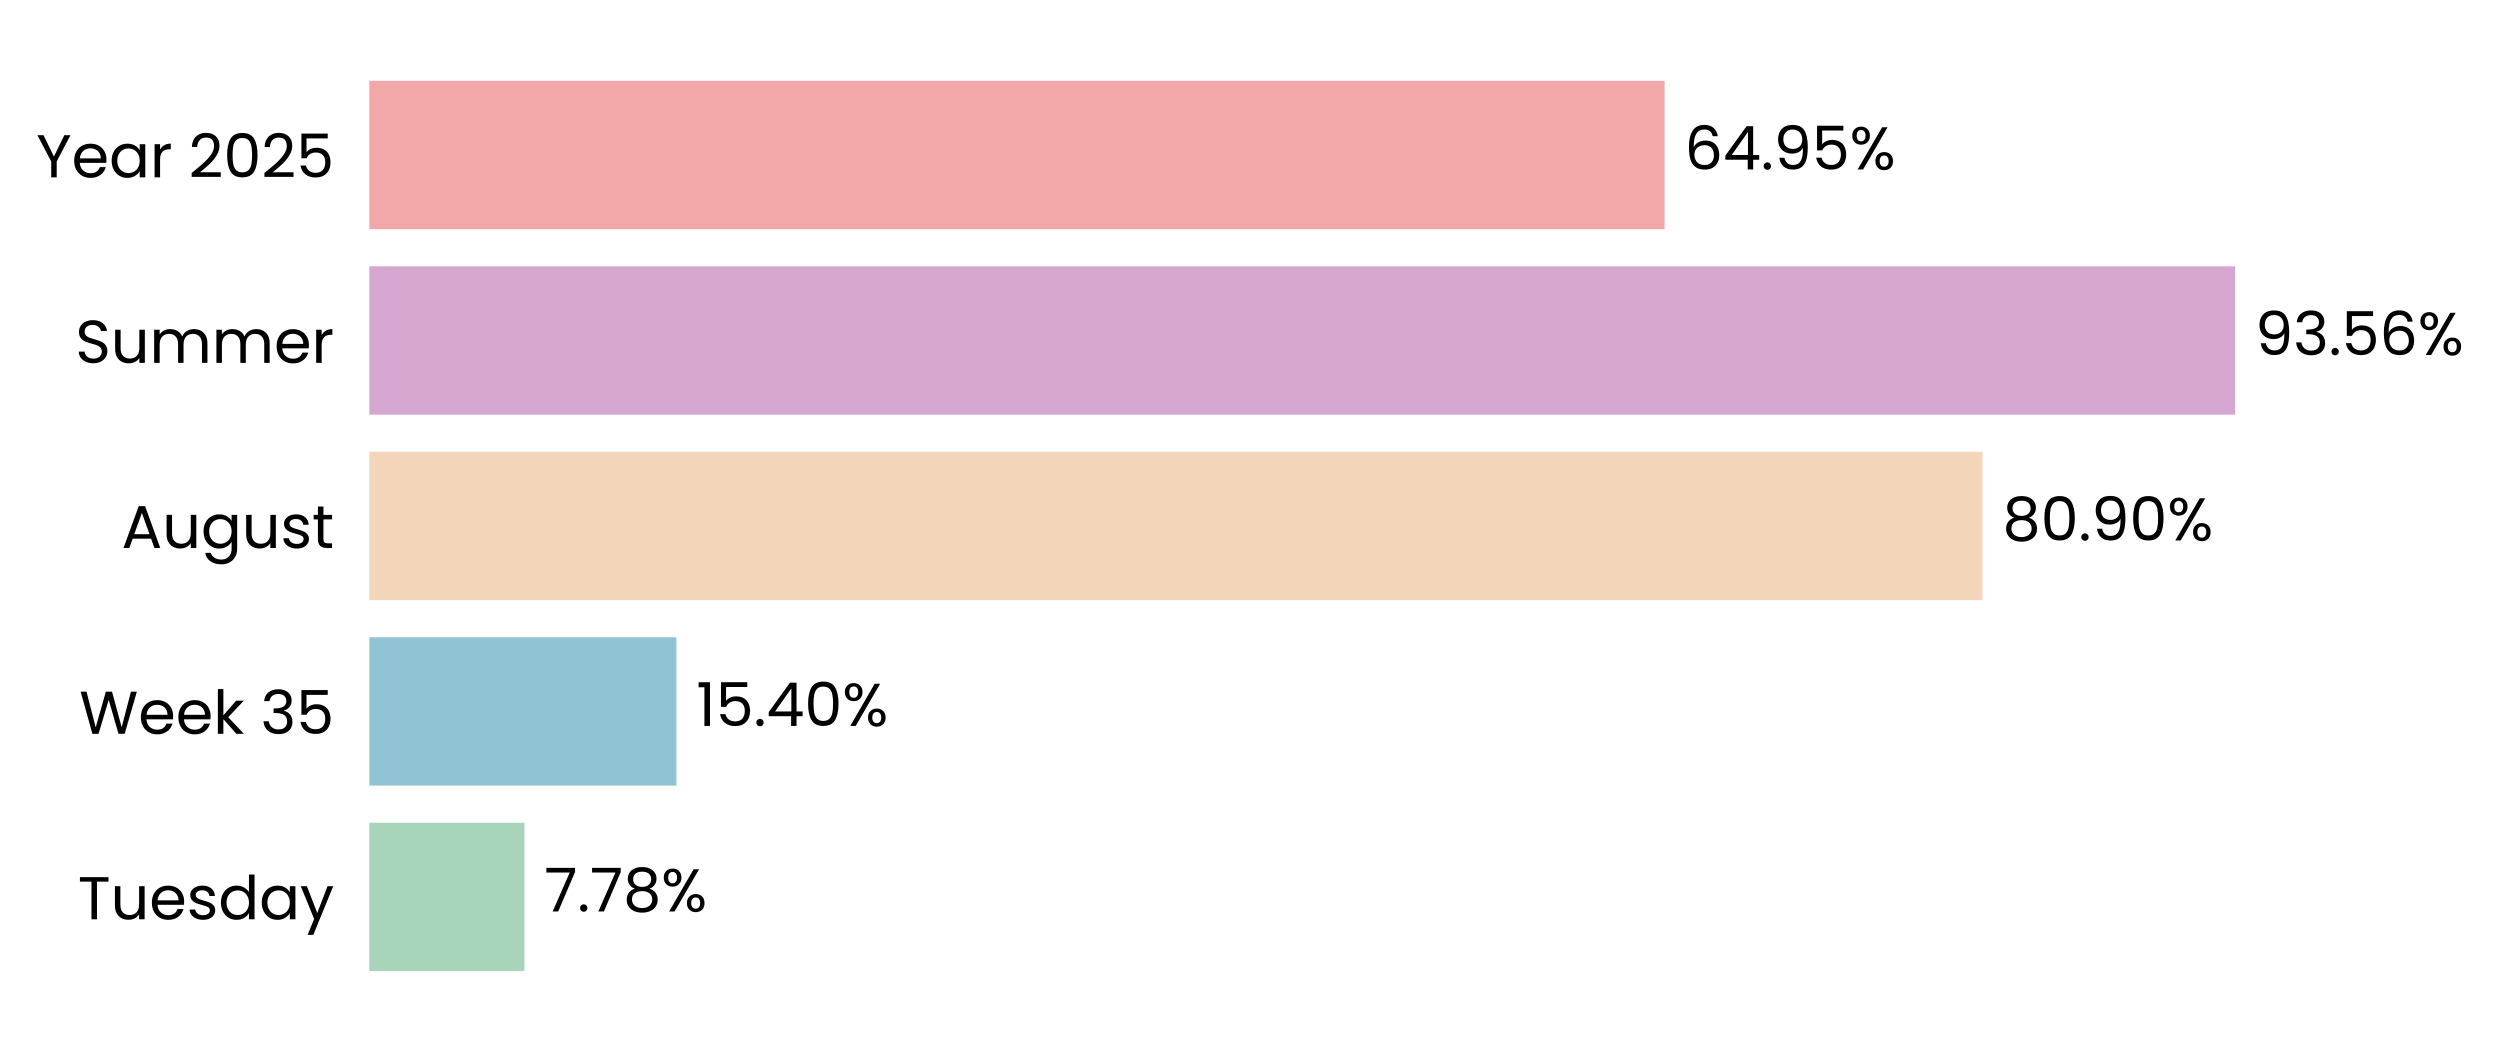
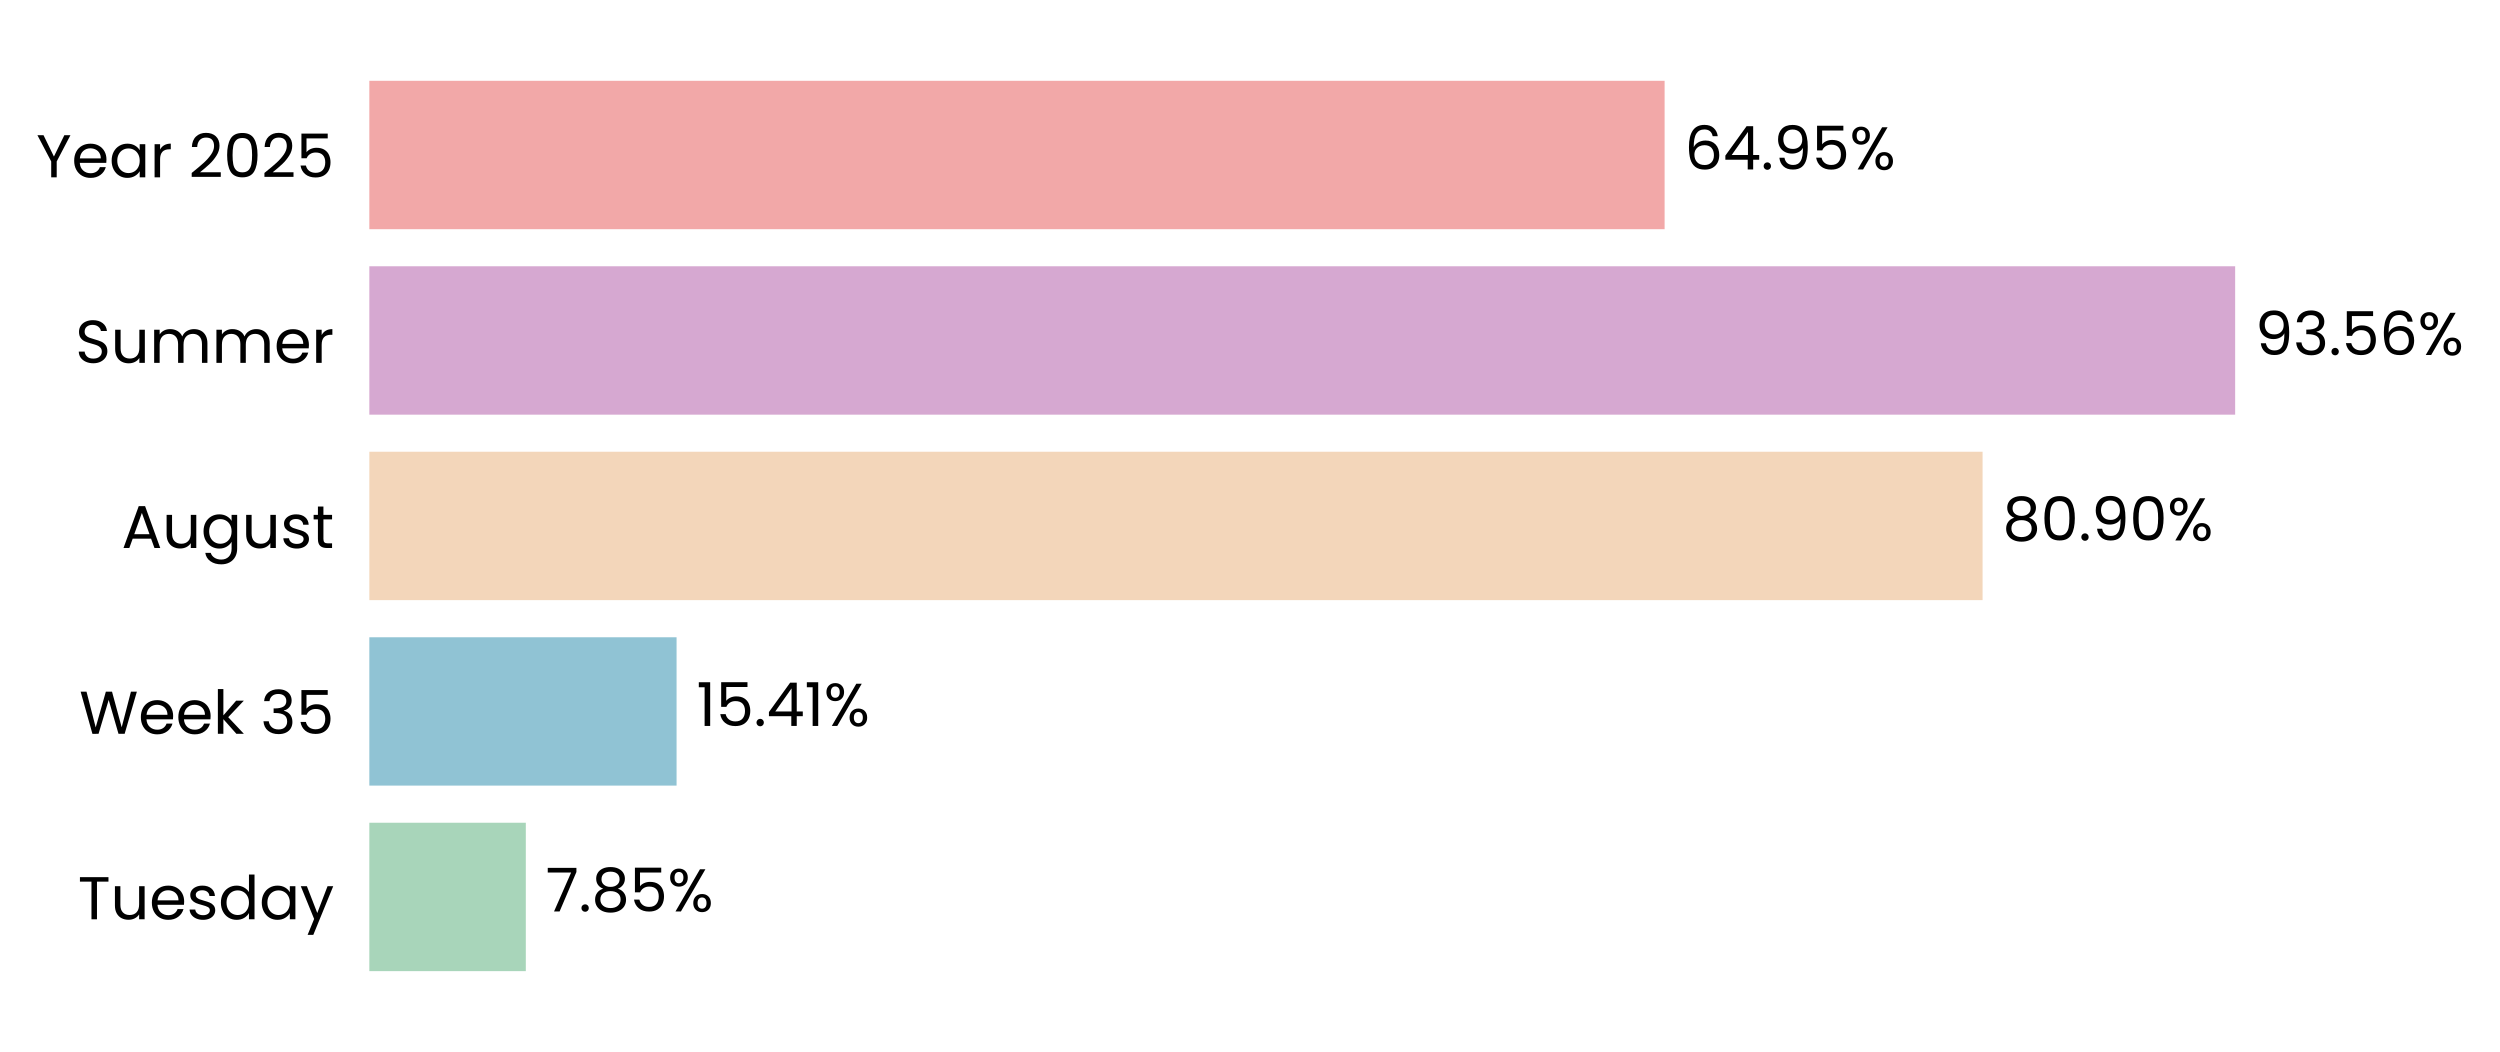
<svg xmlns="http://www.w3.org/2000/svg" xmlns:xlink="http://www.w3.org/1999/xlink" width="496.24pt" height="208.8pt" viewBox="0 0 496.24 208.8" version="1.1">
  <defs>
    <style type="text/css">*{stroke-linejoin: round; stroke-linecap: butt}</style>
  </defs>
  <g id="figure_1">
    <g id="patch_1">
      <path d="M 0 208.8  L 496.24 208.8  L 496.24 0  L 0 0  L 0 208.8  z " style="fill: none" />
    </g>
    <g id="axes_1">
      <g id="patch_2">
-         <path d="M 73.311 201.6  L 469.149 201.6  L 469.149 7.2  L 73.311 7.2  L 73.311 201.6  z " style="fill: none" />
+         <path d="M 73.311 201.6  L 469.146 201.6  L 469.146 7.2  L 73.311 7.2  L 73.311 201.6  z " style="fill: none" />
      </g>
      <g id="patch_3">
-         <path d="M 73.311 192.764  L 104.099 192.764  L 104.099 163.309  L 73.311 163.309  z " clip-path="url(#p12bc8ce71f)" style="fill: #a8d5ba" />
+         <path d="M 73.311 192.764  L 104.373 192.764  L 104.373 163.309  L 73.311 163.309  z " clip-path="url(#pca58d0a8ba)" style="fill: #a8d5ba" />
      </g>
      <g id="patch_4">
-         <path d="M 73.311 155.945  L 134.258 155.945  L 134.258 126.491  L 73.311 126.491  z " clip-path="url(#p12bc8ce71f)" style="fill: #90c3d4" />
+         <path d="M 73.311 155.945  L 134.297 155.945  L 134.297 126.491  L 73.311 126.491  z " clip-path="url(#pca58d0a8ba)" style="fill: #90c3d4" />
      </g>
      <g id="patch_5">
-         <path d="M 73.311 119.127  L 393.528 119.127  L 393.528 89.673  L 73.311 89.673  z " clip-path="url(#p12bc8ce71f)" style="fill: #f3d6ba" />
+         <path d="M 73.311 119.127  L 393.535 119.127  L 393.535 89.673  L 73.311 89.673  z " clip-path="url(#pca58d0a8ba)" style="fill: #f3d6ba" />
      </g>
      <g id="patch_6">
-         <path d="M 73.311 82.309  L 443.668 82.309  L 443.668 52.855  L 73.311 52.855  z " clip-path="url(#p12bc8ce71f)" style="fill: #d6a8d1" />
+         <path d="M 73.311 82.309  L 443.668 82.309  L 443.668 52.855  L 73.311 52.855  z " clip-path="url(#pca58d0a8ba)" style="fill: #d6a8d1" />
      </g>
      <g id="patch_7">
-         <path d="M 73.311 45.491  L 330.419 45.491  L 330.419 16.036  L 73.311 16.036  z " clip-path="url(#p12bc8ce71f)" style="fill: #f2a8a8" />
+         <path d="M 73.311 45.491  L 330.418 45.491  L 330.418 16.036  L 73.311 16.036  z " clip-path="url(#pca58d0a8ba)" style="fill: #f2a8a8" />
      </g>
      <g id="matplotlib.axis_1">
        <g id="ytick_1">
          <g id="text_1">
            <g transform="translate(15.4575 182.4764) scale(0.12 -0.12)">
              <defs>
                <path id="Poppins-Regular-54" d="M 3238 4461  L 3238 3987  L 2022 3987  L 2022 0  L 1440 0  L 1440 3987  L 218 3987  L 218 4461  L 3238 4461  z " transform="scale(0.015625)" />
                <path id="Poppins-Regular-75" d="M 3603 3507  L 3603 0  L 3021 0  L 3021 518  Q 2854 250 2556 99  Q 2259 -51 1901 -51  Q 1491 -51 1164 118  Q 838 288 649 627  Q 461 966 461 1453  L 461 3507  L 1037 3507  L 1037 1530  Q 1037 1011 1299 732  Q 1562 454 2016 454  Q 2483 454 2752 742  Q 3021 1030 3021 1581  L 3021 3507  L 3603 3507  z " transform="scale(0.015625)" />
                <path id="Poppins-Regular-65" d="M 3693 1888  Q 3693 1722 3674 1536  L 870 1536  Q 902 1018 1225 726  Q 1549 435 2010 435  Q 2387 435 2640 611  Q 2893 787 2995 1082  L 3622 1082  Q 3482 576 3059 259  Q 2637 -58 2010 -58  Q 1510 -58 1116 166  Q 723 390 499 803  Q 275 1216 275 1760  Q 275 2304 492 2713  Q 710 3123 1104 3344  Q 1498 3565 2010 3565  Q 2509 3565 2893 3347  Q 3277 3130 3485 2749  Q 3693 2368 3693 1888  z M 3091 2010  Q 3091 2342 2944 2582  Q 2797 2822 2544 2947  Q 2291 3072 1984 3072  Q 1542 3072 1232 2790  Q 922 2509 877 2010  L 3091 2010  z " transform="scale(0.015625)" />
                <path id="Poppins-Regular-73" d="M 1734 -58  Q 1331 -58 1011 80  Q 691 218 505 464  Q 320 710 301 1030  L 902 1030  Q 928 768 1149 601  Q 1370 435 1728 435  Q 2061 435 2253 582  Q 2445 730 2445 954  Q 2445 1184 2240 1296  Q 2035 1408 1606 1517  Q 1216 1619 969 1724  Q 723 1830 547 2038  Q 371 2246 371 2586  Q 371 2854 531 3078  Q 691 3302 985 3433  Q 1280 3565 1658 3565  Q 2240 3565 2598 3270  Q 2957 2976 2982 2464  L 2400 2464  Q 2381 2739 2179 2905  Q 1978 3072 1638 3072  Q 1325 3072 1139 2937  Q 954 2803 954 2586  Q 954 2413 1066 2301  Q 1178 2189 1347 2121  Q 1517 2054 1818 1971  Q 2195 1869 2432 1769  Q 2669 1670 2838 1472  Q 3008 1274 3014 954  Q 3014 666 2854 435  Q 2694 205 2403 73  Q 2112 -58 1734 -58  z " transform="scale(0.015625)" />
                <path id="Poppins-Regular-64" d="M 275 1766  Q 275 2304 492 2710  Q 710 3117 1091 3341  Q 1472 3565 1946 3565  Q 2355 3565 2707 3376  Q 3059 3187 3245 2880  L 3245 4736  L 3834 4736  L 3834 0  L 3245 0  L 3245 659  Q 3072 346 2733 144  Q 2394 -58 1939 -58  Q 1472 -58 1091 172  Q 710 403 492 819  Q 275 1235 275 1766  z M 3245 1760  Q 3245 2157 3085 2451  Q 2925 2746 2653 2902  Q 2381 3059 2054 3059  Q 1728 3059 1459 2905  Q 1190 2752 1030 2457  Q 870 2163 870 1766  Q 870 1363 1030 1065  Q 1190 768 1459 611  Q 1728 454 2054 454  Q 2381 454 2653 611  Q 2925 768 3085 1065  Q 3245 1363 3245 1760  z " transform="scale(0.015625)" />
                <path id="Poppins-Regular-61" d="M 275 1766  Q 275 2304 492 2710  Q 710 3117 1091 3341  Q 1472 3565 1939 3565  Q 2400 3565 2739 3366  Q 3078 3168 3245 2867  L 3245 3507  L 3834 3507  L 3834 0  L 3245 0  L 3245 653  Q 3072 346 2729 144  Q 2387 -58 1933 -58  Q 1466 -58 1088 172  Q 710 403 492 819  Q 275 1235 275 1766  z M 3245 1760  Q 3245 2157 3085 2451  Q 2925 2746 2653 2902  Q 2381 3059 2054 3059  Q 1728 3059 1459 2905  Q 1190 2752 1030 2457  Q 870 2163 870 1766  Q 870 1363 1030 1065  Q 1190 768 1459 611  Q 1728 454 2054 454  Q 2381 454 2653 611  Q 2925 768 3085 1065  Q 3245 1363 3245 1760  z " transform="scale(0.015625)" />
                <path id="Poppins-Regular-79" d="M 3514 3507  L 1402 -1651  L 800 -1651  L 1491 38  L 77 3507  L 723 3507  L 1824 666  L 2912 3507  L 3514 3507  z " transform="scale(0.015625)" />
              </defs>
              <use xlink:href="#Poppins-Regular-54" />
              <use xlink:href="#Poppins-Regular-75" transform="translate(54.09999 0)" />
              <use xlink:href="#Poppins-Regular-65" transform="translate(118.1 0)" />
              <use xlink:href="#Poppins-Regular-73" transform="translate(180.1 0)" />
              <use xlink:href="#Poppins-Regular-64" transform="translate(232.3 0)" />
              <use xlink:href="#Poppins-Regular-61" transform="translate(299.8999 0)" />
              <use xlink:href="#Poppins-Regular-79" transform="translate(367.4999 0)" />
            </g>
          </g>
        </g>
        <g id="ytick_2">
          <g id="text_2">
            <g transform="translate(15.73125 145.6582) scale(0.12 -0.12)">
              <defs>
                <path id="Poppins-Regular-57" d="M 6099 4461  L 4806 0  L 4154 0  L 3117 3590  L 2042 0  L 1395 -6  L 147 4461  L 768 4461  L 1741 678  L 2816 4461  L 3469 4461  L 4493 691  L 5472 4461  L 6099 4461  z " transform="scale(0.015625)" />
                <path id="Poppins-Regular-6b" d="M 2451 0  L 1075 1549  L 1075 0  L 493 0  L 493 4736  L 1075 4736  L 1075 1952  L 2426 3507  L 3238 3507  L 1587 1760  L 3245 0  L 2451 0  z " transform="scale(0.015625)" />
                <path id="Poppins-Regular-20" transform="scale(0.015625)" />
                <path id="Poppins-Regular-33" d="M 384 3462  Q 429 4051 838 4384  Q 1248 4717 1901 4717  Q 2336 4717 2653 4560  Q 2970 4403 3133 4134  Q 3296 3866 3296 3526  Q 3296 3130 3069 2842  Q 2842 2554 2477 2470  L 2477 2438  Q 2893 2336 3136 2035  Q 3379 1734 3379 1248  Q 3379 883 3212 592  Q 3046 301 2713 134  Q 2381 -32 1914 -32  Q 1235 -32 800 323  Q 365 678 314 1331  L 877 1331  Q 922 947 1190 704  Q 1459 461 1907 461  Q 2355 461 2588 694  Q 2822 928 2822 1299  Q 2822 1779 2502 1990  Q 2182 2202 1536 2202  L 1389 2202  L 1389 2688  L 1542 2688  Q 2131 2694 2432 2883  Q 2733 3072 2733 3469  Q 2733 3808 2512 4013  Q 2291 4218 1882 4218  Q 1485 4218 1241 4013  Q 998 3808 954 3462  L 384 3462  z " transform="scale(0.015625)" />
                <path id="Poppins-Regular-35" d="M 3347 4122  L 1101 4122  L 1101 2662  Q 1248 2867 1536 2998  Q 1824 3130 2157 3130  Q 2688 3130 3021 2909  Q 3354 2688 3498 2339  Q 3642 1990 3642 1600  Q 3642 1139 3469 774  Q 3296 410 2941 198  Q 2586 -13 2061 -13  Q 1389 -13 973 332  Q 557 678 467 1254  L 1037 1254  Q 1120 890 1389 685  Q 1658 480 2067 480  Q 2573 480 2829 784  Q 3085 1088 3085 1587  Q 3085 2086 2829 2358  Q 2573 2630 2074 2630  Q 1734 2630 1481 2467  Q 1229 2304 1114 2022  L 563 2022  L 563 4634  L 3347 4634  L 3347 4122  z " transform="scale(0.015625)" />
              </defs>
              <use xlink:href="#Poppins-Regular-57" />
              <use xlink:href="#Poppins-Regular-65" transform="translate(97.59999 0)" />
              <use xlink:href="#Poppins-Regular-65" transform="translate(159.6 0)" />
              <use xlink:href="#Poppins-Regular-6b" transform="translate(221.6 0)" />
              <use xlink:href="#Poppins-Regular-20" transform="translate(273.0999 0)" />
              <use xlink:href="#Poppins-Regular-33" transform="translate(299.7999 0)" />
              <use xlink:href="#Poppins-Regular-35" transform="translate(358.6999 0)" />
            </g>
          </g>
        </g>
        <g id="ytick_3">
          <g id="text_3">
            <g transform="translate(24.11812 108.78) scale(0.12 -0.12)">
              <defs>
                <path id="Poppins-Regular-41" d="M 3130 992  L 1184 992  L 826 0  L 211 0  L 1824 4435  L 2496 4435  L 4102 0  L 3488 0  L 3130 992  z M 2963 1466  L 2157 3718  L 1350 1466  L 2963 1466  z " transform="scale(0.015625)" />
                <path id="Poppins-Regular-67" d="M 1939 3565  Q 2394 3565 2736 3366  Q 3078 3168 3245 2867  L 3245 3507  L 3834 3507  L 3834 -77  Q 3834 -557 3629 -931  Q 3424 -1306 3043 -1517  Q 2662 -1728 2157 -1728  Q 1466 -1728 1005 -1401  Q 544 -1075 461 -512  L 1037 -512  Q 1133 -832 1433 -1027  Q 1734 -1222 2157 -1222  Q 2637 -1222 2941 -921  Q 3245 -621 3245 -77  L 3245 659  Q 3072 352 2733 147  Q 2394 -58 1939 -58  Q 1472 -58 1091 172  Q 710 403 492 819  Q 275 1235 275 1766  Q 275 2304 492 2710  Q 710 3117 1091 3341  Q 1472 3565 1939 3565  z M 3245 1760  Q 3245 2157 3085 2451  Q 2925 2746 2653 2902  Q 2381 3059 2054 3059  Q 1728 3059 1459 2905  Q 1190 2752 1030 2457  Q 870 2163 870 1766  Q 870 1363 1030 1065  Q 1190 768 1459 611  Q 1728 454 2054 454  Q 2381 454 2653 611  Q 2925 768 3085 1065  Q 3245 1363 3245 1760  z " transform="scale(0.015625)" />
                <path id="Poppins-Regular-74" d="M 1203 3027  L 1203 960  Q 1203 704 1312 598  Q 1421 493 1690 493  L 2118 493  L 2118 0  L 1594 0  Q 1107 0 864 224  Q 621 448 621 960  L 621 3027  L 166 3027  L 166 3507  L 621 3507  L 621 4390  L 1203 4390  L 1203 3507  L 2118 3507  L 2118 3027  L 1203 3027  z " transform="scale(0.015625)" />
              </defs>
              <use xlink:href="#Poppins-Regular-41" />
              <use xlink:href="#Poppins-Regular-75" transform="translate(67.39999 0)" />
              <use xlink:href="#Poppins-Regular-67" transform="translate(131.4 0)" />
              <use xlink:href="#Poppins-Regular-75" transform="translate(199 0)" />
              <use xlink:href="#Poppins-Regular-73" transform="translate(263 0)" />
              <use xlink:href="#Poppins-Regular-74" transform="translate(315.2 0)" />
            </g>
          </g>
        </g>
        <g id="ytick_4">
          <g id="text_4">
            <g transform="translate(14.95125 72.02182) scale(0.12 -0.12)">
              <defs>
                <path id="Poppins-Regular-53" d="M 1907 -45  Q 1466 -45 1117 112  Q 768 269 569 547  Q 371 826 365 1190  L 986 1190  Q 1018 877 1245 662  Q 1472 448 1907 448  Q 2323 448 2563 656  Q 2803 864 2803 1190  Q 2803 1446 2662 1606  Q 2522 1766 2310 1849  Q 2099 1933 1741 2029  Q 1299 2144 1033 2259  Q 768 2374 579 2620  Q 390 2867 390 3283  Q 390 3648 576 3929  Q 762 4211 1098 4364  Q 1434 4518 1869 4518  Q 2496 4518 2896 4204  Q 3296 3891 3347 3373  L 2707 3373  Q 2675 3629 2438 3824  Q 2202 4019 1811 4019  Q 1446 4019 1216 3830  Q 986 3642 986 3302  Q 986 3059 1123 2905  Q 1261 2752 1462 2672  Q 1664 2592 2029 2490  Q 2470 2368 2739 2249  Q 3008 2131 3200 1884  Q 3392 1638 3392 1216  Q 3392 890 3219 602  Q 3046 314 2707 134  Q 2368 -45 1907 -45  z " transform="scale(0.015625)" />
                <path id="Poppins-Regular-6d" d="M 4710 3571  Q 5120 3571 5440 3401  Q 5760 3232 5945 2893  Q 6131 2554 6131 2067  L 6131 0  L 5555 0  L 5555 1984  Q 5555 2509 5296 2787  Q 5037 3066 4595 3066  Q 4141 3066 3872 2774  Q 3603 2483 3603 1933  L 3603 0  L 3027 0  L 3027 1984  Q 3027 2509 2768 2787  Q 2509 3066 2067 3066  Q 1613 3066 1344 2774  Q 1075 2483 1075 1933  L 1075 0  L 493 0  L 493 3507  L 1075 3507  L 1075 3002  Q 1248 3277 1539 3424  Q 1830 3571 2182 3571  Q 2624 3571 2963 3372  Q 3302 3174 3469 2790  Q 3616 3162 3955 3366  Q 4294 3571 4710 3571  z " transform="scale(0.015625)" />
                <path id="Poppins-Regular-72" d="M 1075 2938  Q 1229 3238 1513 3404  Q 1798 3571 2208 3571  L 2208 2970  L 2054 2970  Q 1075 2970 1075 1907  L 1075 0  L 493 0  L 493 3507  L 1075 3507  L 1075 2938  z " transform="scale(0.015625)" />
              </defs>
              <use xlink:href="#Poppins-Regular-53" />
              <use xlink:href="#Poppins-Regular-75" transform="translate(58.7 0)" />
              <use xlink:href="#Poppins-Regular-6d" transform="translate(122.7 0)" />
              <use xlink:href="#Poppins-Regular-6d" transform="translate(225.7 0)" />
              <use xlink:href="#Poppins-Regular-65" transform="translate(328.7 0)" />
              <use xlink:href="#Poppins-Regular-72" transform="translate(390.6999 0)" />
            </g>
          </g>
        </g>
        <g id="ytick_5">
          <g id="text_5">
            <g transform="translate(7.2 35.20364) scale(0.12 -0.12)">
              <defs>
                <path id="Poppins-Regular-59" d="M 3616 4461  L 2163 1683  L 2163 0  L 1581 0  L 1581 1683  L 122 4461  L 768 4461  L 1869 2202  L 2970 4461  L 3616 4461  z " transform="scale(0.015625)" />
                <path id="Poppins-Regular-32" d="M 326 467  Q 1139 1120 1600 1539  Q 2061 1958 2377 2416  Q 2694 2874 2694 3315  Q 2694 3731 2492 3971  Q 2291 4211 1843 4211  Q 1408 4211 1168 3939  Q 928 3667 909 3213  L 346 3213  Q 371 3930 780 4320  Q 1190 4710 1837 4710  Q 2496 4710 2883 4345  Q 3270 3981 3270 3341  Q 3270 2810 2953 2307  Q 2637 1805 2233 1424  Q 1830 1043 1203 538  L 3405 538  L 3405 51  L 326 51  L 326 467  z " transform="scale(0.015625)" />
                <path id="Poppins-Regular-30" d="M 397 2362  Q 397 3462 755 4080  Q 1114 4698 2010 4698  Q 2899 4698 3257 4080  Q 3616 3462 3616 2362  Q 3616 1242 3257 621  Q 2899 0 2010 0  Q 1114 0 755 621  Q 397 1242 397 2362  z M 3040 2362  Q 3040 2918 2966 3305  Q 2893 3693 2665 3929  Q 2438 4166 2010 4166  Q 1574 4166 1347 3929  Q 1120 3693 1046 3305  Q 973 2918 973 2362  Q 973 1786 1046 1395  Q 1120 1005 1347 768  Q 1574 531 2010 531  Q 2438 531 2665 768  Q 2893 1005 2966 1395  Q 3040 1786 3040 2362  z " transform="scale(0.015625)" />
              </defs>
              <use xlink:href="#Poppins-Regular-59" />
              <use xlink:href="#Poppins-Regular-65" transform="translate(58.39999 0)" />
              <use xlink:href="#Poppins-Regular-61" transform="translate(120.4 0)" />
              <use xlink:href="#Poppins-Regular-72" transform="translate(188 0)" />
              <use xlink:href="#Poppins-Regular-20" transform="translate(225.3 0)" />
              <use xlink:href="#Poppins-Regular-32" transform="translate(252 0)" />
              <use xlink:href="#Poppins-Regular-30" transform="translate(309.4999 0)" />
              <use xlink:href="#Poppins-Regular-32" transform="translate(372.2999 0)" />
              <use xlink:href="#Poppins-Regular-35" transform="translate(429.7999 0)" />
            </g>
          </g>
        </g>
      </g>
      <g id="text_6">
-         <g transform="translate(108.057 180.9164) scale(0.12 -0.12)">
+         <g transform="translate(108.3316 180.9164) scale(0.12 -0.12)">
          <defs>
            <path id="Poppins-Regular-37" d="M 3245 4173  L 1466 0  L 877 0  L 2682 4115  L 211 4115  L 211 4614  L 3245 4614  L 3245 4173  z " transform="scale(0.015625)" />
            <path id="Poppins-Regular-2e" d="M 678 -38  Q 512 -38 397 77  Q 282 192 282 358  Q 282 525 397 640  Q 512 755 678 755  Q 838 755 950 640  Q 1062 525 1062 358  Q 1062 192 950 77  Q 838 -38 678 -38  z " transform="scale(0.015625)" />
            <path id="Poppins-Regular-38" d="M 1242 2406  Q 883 2547 691 2816  Q 499 3085 499 3469  Q 499 3814 672 4092  Q 845 4371 1187 4534  Q 1530 4698 2016 4698  Q 2502 4698 2844 4534  Q 3187 4371 3363 4092  Q 3539 3814 3539 3469  Q 3539 3098 3340 2819  Q 3142 2541 2797 2406  Q 3194 2285 3427 1981  Q 3661 1677 3661 1248  Q 3661 832 3456 521  Q 3251 211 2876 41  Q 2502 -128 2016 -128  Q 1530 -128 1162 41  Q 794 211 589 521  Q 384 832 384 1248  Q 384 1677 614 1984  Q 845 2291 1242 2406  z M 2976 3398  Q 2976 3789 2720 4000  Q 2464 4211 2016 4211  Q 1574 4211 1318 4000  Q 1062 3789 1062 3392  Q 1062 3034 1328 2816  Q 1594 2598 2016 2598  Q 2445 2598 2710 2819  Q 2976 3040 2976 3398  z M 2016 2150  Q 1542 2150 1241 1929  Q 941 1709 941 1267  Q 941 858 1232 608  Q 1523 358 2016 358  Q 2509 358 2797 608  Q 3085 858 3085 1267  Q 3085 1696 2790 1923  Q 2496 2150 2016 2150  z " transform="scale(0.015625)" />
            <path id="Poppins-Regular-25" d="M 269 3584  Q 269 4019 531 4278  Q 794 4538 1203 4538  Q 1613 4538 1875 4278  Q 2138 4019 2138 3584  Q 2138 3142 1875 2883  Q 1613 2624 1203 2624  Q 794 2624 531 2883  Q 269 3142 269 3584  z M 4006 4467  L 1414 0  L 838 0  L 3430 4467  L 4006 4467  z M 1203 4179  Q 986 4179 861 4028  Q 736 3878 736 3584  Q 736 3290 861 3136  Q 986 2982 1203 2982  Q 1421 2982 1549 3139  Q 1677 3296 1677 3584  Q 1677 3878 1549 4028  Q 1421 4179 1203 4179  z M 2720 883  Q 2720 1325 2982 1584  Q 3245 1843 3654 1843  Q 4064 1843 4323 1584  Q 4582 1325 4582 883  Q 4582 448 4323 185  Q 4064 -77 3654 -77  Q 3245 -77 2982 182  Q 2720 442 2720 883  z M 3648 1478  Q 3430 1478 3302 1328  Q 3174 1178 3174 883  Q 3174 595 3302 444  Q 3430 294 3648 294  Q 3866 294 3994 444  Q 4122 595 4122 883  Q 4122 1178 3994 1328  Q 3866 1478 3648 1478  z " transform="scale(0.015625)" />
          </defs>
          <use xlink:href="#Poppins-Regular-37" />
          <use xlink:href="#Poppins-Regular-2e" transform="translate(54.59999 0)" />
-           <use xlink:href="#Poppins-Regular-37" transform="translate(75.59998 0)" />
-           <use xlink:href="#Poppins-Regular-38" transform="translate(130.2 0)" />
-           <use xlink:href="#Poppins-Regular-25" transform="translate(193.3 0)" />
+           <use xlink:href="#Poppins-Regular-38" transform="translate(75.59998 0)" />
+           <use xlink:href="#Poppins-Regular-35" transform="translate(138.7 0)" />
+           <use xlink:href="#Poppins-Regular-25" transform="translate(201.5 0)" />
        </g>
      </g>
      <g id="text_7">
-         <g transform="translate(138.2161 144.0982) scale(0.12 -0.12)">
+         <g transform="translate(138.2549 144.0982) scale(0.12 -0.12)">
          <defs>
            <path id="Poppins-Regular-31" d="M 243 4096  L 243 4627  L 1446 4627  L 1446 0  L 858 0  L 858 4096  L 243 4096  z " transform="scale(0.015625)" />
            <path id="Poppins-Regular-34" d="M 256 1030  L 256 1472  L 2502 4582  L 3200 4582  L 3200 1536  L 3840 1536  L 3840 1030  L 3200 1030  L 3200 0  L 2624 0  L 2624 1030  L 256 1030  z M 2650 3974  L 928 1536  L 2650 1536  L 2650 3974  z " transform="scale(0.015625)" />
          </defs>
          <use xlink:href="#Poppins-Regular-31" />
          <use xlink:href="#Poppins-Regular-35" transform="translate(31.99998 0)" />
          <use xlink:href="#Poppins-Regular-2e" transform="translate(94.79997 0)" />
          <use xlink:href="#Poppins-Regular-34" transform="translate(115.8 0)" />
-           <use xlink:href="#Poppins-Regular-30" transform="translate(178.7 0)" />
-           <use xlink:href="#Poppins-Regular-25" transform="translate(241.4999 0)" />
+           <use xlink:href="#Poppins-Regular-31" transform="translate(178.7 0)" />
+           <use xlink:href="#Poppins-Regular-25" transform="translate(210.6999 0)" />
        </g>
      </g>
      <g id="text_8">
-         <g transform="translate(397.4867 107.28) scale(0.12 -0.12)">
+         <g transform="translate(397.4932 107.28) scale(0.12 -0.12)">
          <defs>
            <path id="Poppins-Regular-39" d="M 1146 1242  Q 1210 877 1443 678  Q 1677 480 2074 480  Q 2605 480 2857 896  Q 3110 1312 3098 2298  Q 2963 2010 2649 1846  Q 2336 1683 1952 1683  Q 1523 1683 1187 1859  Q 851 2035 659 2374  Q 467 2714 467 3194  Q 467 3878 864 4297  Q 1261 4717 1990 4717  Q 2886 4717 3248 4134  Q 3610 3552 3610 2400  Q 3610 1594 3466 1069  Q 3322 544 2979 269  Q 2637 -6 2042 -6  Q 1389 -6 1024 346  Q 659 698 608 1242  L 1146 1242  z M 2048 2176  Q 2477 2176 2752 2441  Q 3027 2707 3027 3162  Q 3027 3642 2758 3936  Q 2490 4230 2003 4230  Q 1555 4230 1289 3948  Q 1024 3667 1024 3206  Q 1024 2739 1286 2457  Q 1549 2176 2048 2176  z " transform="scale(0.015625)" />
          </defs>
          <use xlink:href="#Poppins-Regular-38" />
          <use xlink:href="#Poppins-Regular-30" transform="translate(63.09999 0)" />
          <use xlink:href="#Poppins-Regular-2e" transform="translate(125.9 0)" />
          <use xlink:href="#Poppins-Regular-39" transform="translate(146.9 0)" />
          <use xlink:href="#Poppins-Regular-30" transform="translate(209.8999 0)" />
          <use xlink:href="#Poppins-Regular-25" transform="translate(272.6999 0)" />
        </g>
      </g>
      <g id="text_9">
-         <g transform="translate(447.6265 70.46182) scale(0.12 -0.12)">
+         <g transform="translate(447.6267 70.46182) scale(0.12 -0.12)">
          <defs>
            <path id="Poppins-Regular-36" d="M 2976 3526  Q 2835 4237 2099 4237  Q 1530 4237 1248 3798  Q 966 3360 973 2355  Q 1120 2688 1462 2877  Q 1805 3066 2227 3066  Q 2886 3066 3280 2656  Q 3674 2246 3674 1523  Q 3674 1088 3504 742  Q 3334 397 2992 192  Q 2650 -13 2163 -13  Q 1504 -13 1133 281  Q 762 576 614 1094  Q 467 1613 467 2374  Q 467 4723 2106 4723  Q 2733 4723 3091 4384  Q 3450 4045 3514 3526  L 2976 3526  z M 2106 2573  Q 1830 2573 1587 2461  Q 1344 2349 1193 2121  Q 1043 1894 1043 1568  Q 1043 1082 1324 778  Q 1606 474 2131 474  Q 2579 474 2844 752  Q 3110 1030 3110 1504  Q 3110 2003 2854 2288  Q 2598 2573 2106 2573  z " transform="scale(0.015625)" />
          </defs>
          <use xlink:href="#Poppins-Regular-39" />
          <use xlink:href="#Poppins-Regular-33" transform="translate(62.99999 0)" />
          <use xlink:href="#Poppins-Regular-2e" transform="translate(121.9 0)" />
          <use xlink:href="#Poppins-Regular-35" transform="translate(142.9 0)" />
          <use xlink:href="#Poppins-Regular-36" transform="translate(205.7 0)" />
          <use xlink:href="#Poppins-Regular-25" transform="translate(269.1999 0)" />
        </g>
      </g>
      <g id="text_10">
-         <g transform="translate(334.3774 33.64364) scale(0.12 -0.12)">
+         <g transform="translate(334.3762 33.64364) scale(0.12 -0.12)">
          <use xlink:href="#Poppins-Regular-36" />
          <use xlink:href="#Poppins-Regular-34" transform="translate(63.49999 0)" />
          <use xlink:href="#Poppins-Regular-2e" transform="translate(126.4 0)" />
          <use xlink:href="#Poppins-Regular-39" transform="translate(147.4 0)" />
          <use xlink:href="#Poppins-Regular-35" transform="translate(210.3999 0)" />
          <use xlink:href="#Poppins-Regular-25" transform="translate(273.1999 0)" />
        </g>
      </g>
    </g>
  </g>
  <defs>
-     <clipPath id="p12bc8ce71f">
-       <rect x="73.311" y="7.2" width="395.838" height="194.4" />
+     <clipPath id="pca58d0a8ba">
+       <rect x="73.311" y="7.2" width="395.835" height="194.4" />
    </clipPath>
  </defs>
</svg>
